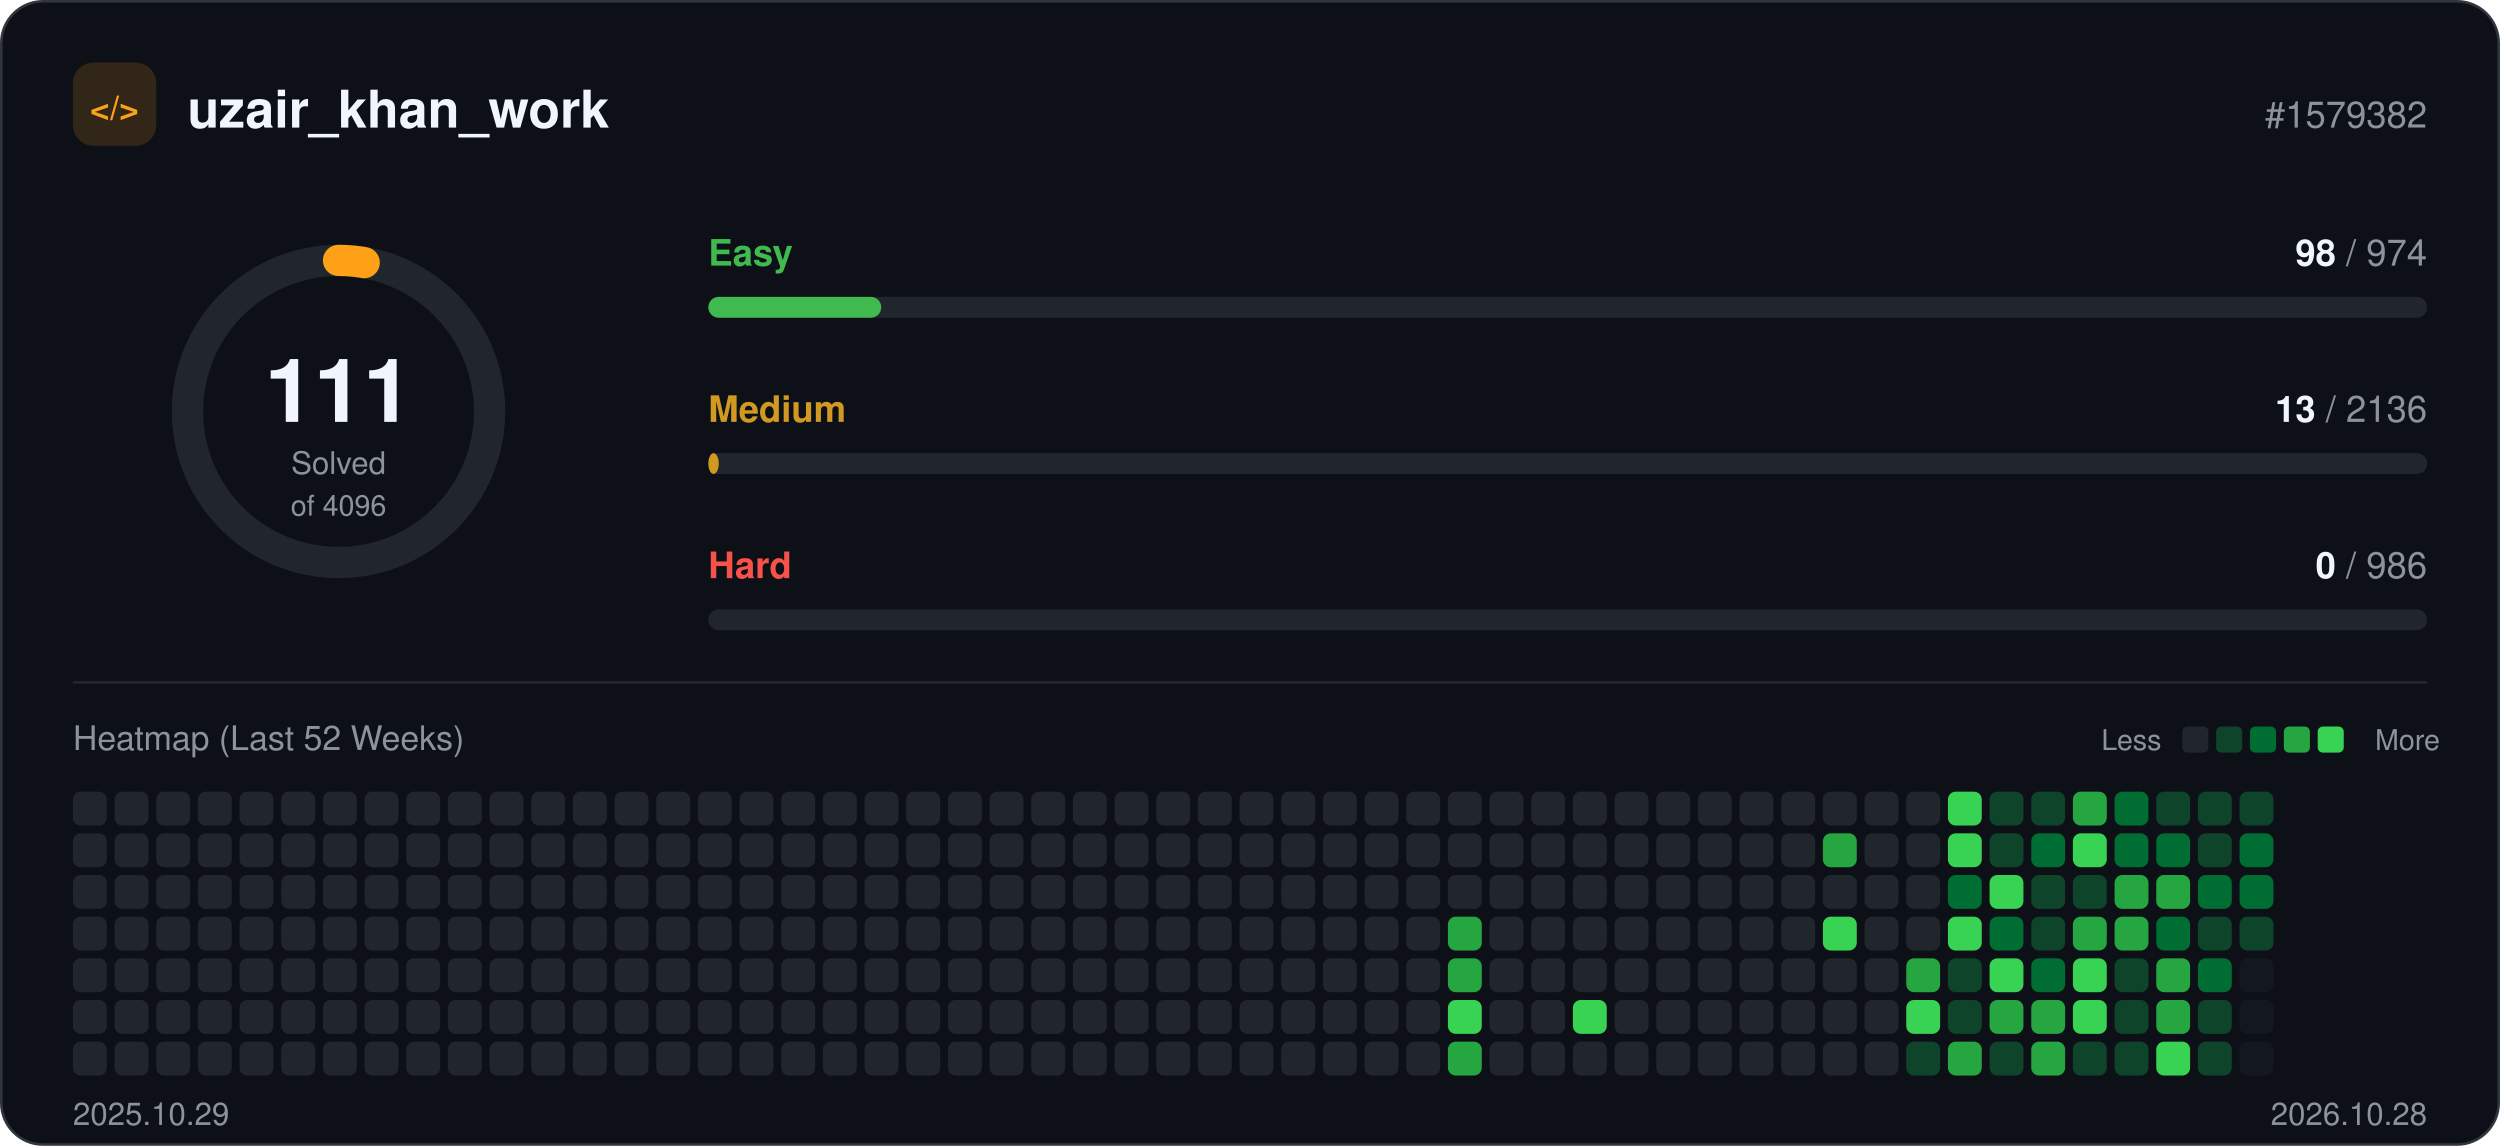
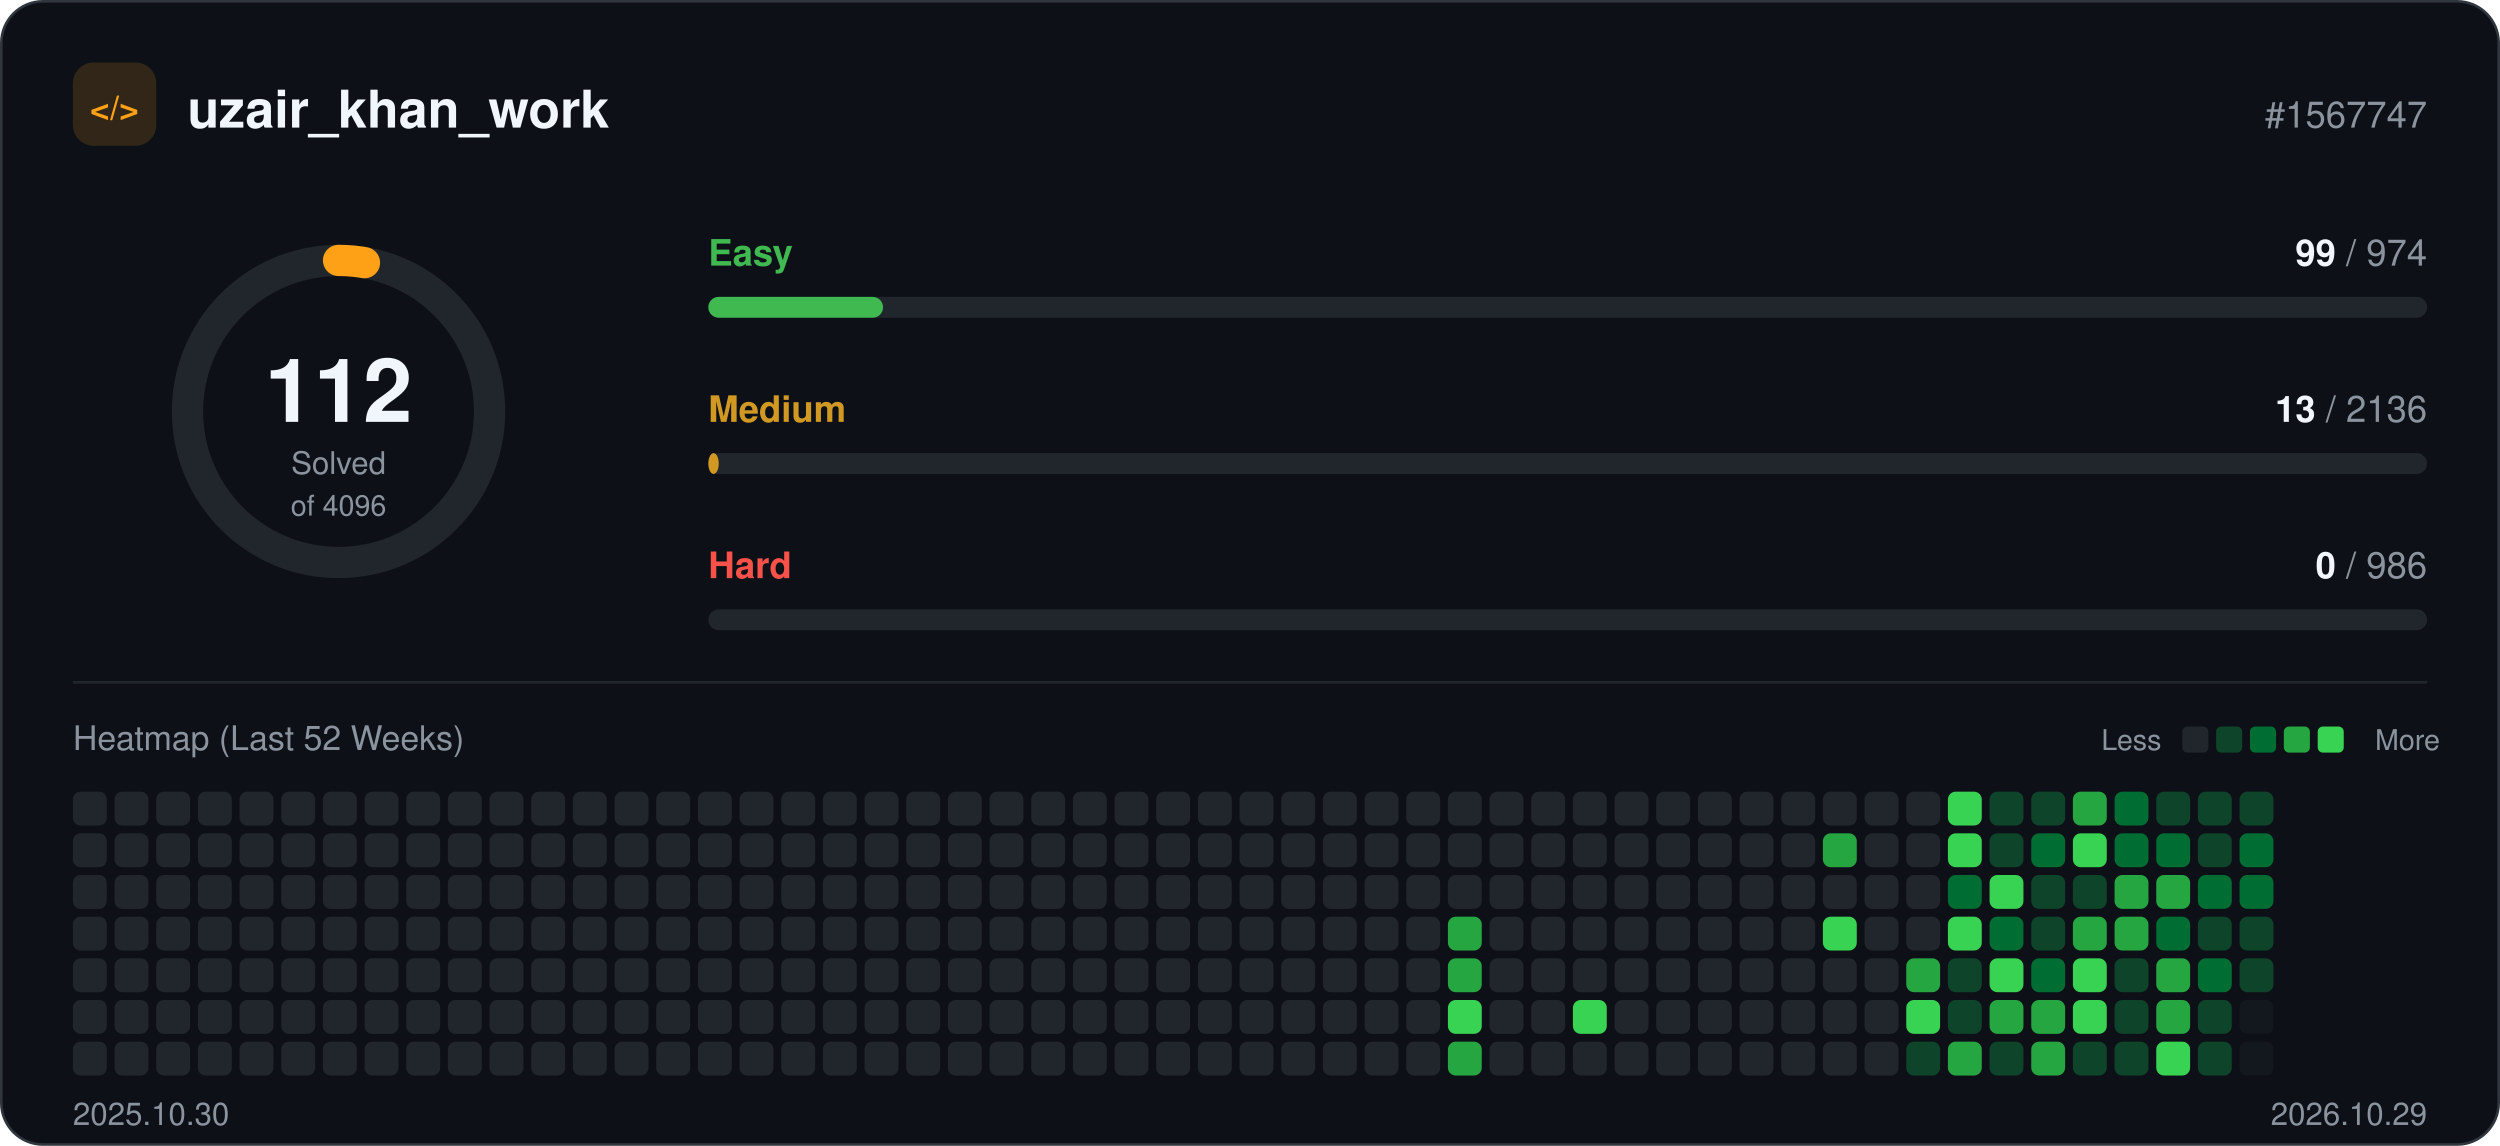
<svg xmlns="http://www.w3.org/2000/svg" width="960" height="440" viewBox="0 0 960 440" role="img">
  <rect x="0.5" y="0.5" width="959" height="439" rx="16" fill="#0d1117" stroke="#30363d" />
  <rect x="28" y="24" width="32" height="32" rx="8" fill="#ffa116" fill-opacity="0.15" />
  <text x="44" y="46" text-anchor="middle" font-family="-apple-system, BlinkMacSystemFont, 'Segoe UI', Helvetica, Arial, sans-serif" font-size="13" font-weight="700" fill="#ffa116">&lt;/&gt;</text>
  <text x="72" y="49" font-family="-apple-system, BlinkMacSystemFont, 'Segoe UI', Helvetica, Arial, sans-serif" font-size="20" font-weight="700" fill="#f0f6fc">uzair_khan_work</text>
-   <text x="932" y="49" text-anchor="end" font-family="-apple-system, BlinkMacSystemFont, 'Segoe UI', Helvetica, Arial, sans-serif" font-size="14" fill="#8b949e">#1579382</text>
+   <text x="932" y="49" text-anchor="end" font-family="-apple-system, BlinkMacSystemFont, 'Segoe UI', Helvetica, Arial, sans-serif" font-size="14" fill="#8b949e">#1567747</text>
  <circle cx="130" cy="158" r="58" fill="none" stroke="#21262d" stroke-width="12" />
-   <circle cx="130" cy="158" r="58" fill="none" stroke="#ffa116" stroke-width="12" stroke-linecap="round" stroke-dasharray="9.9 364.4" transform="rotate(-90 130 158)" />
-   <text x="130" y="162" text-anchor="middle" font-family="-apple-system, BlinkMacSystemFont, 'Segoe UI', Helvetica, Arial, sans-serif" font-size="34" font-weight="700" fill="#f0f6fc">111</text>
+   <circle cx="130" cy="158" r="58" fill="none" stroke="#ffa116" stroke-width="12" stroke-linecap="round" stroke-dasharray="10.0 364.4" transform="rotate(-90 130 158)" />
+   <text x="130" y="162" text-anchor="middle" font-family="-apple-system, BlinkMacSystemFont, 'Segoe UI', Helvetica, Arial, sans-serif" font-size="34" font-weight="700" fill="#f0f6fc">112</text>
  <text x="130" y="182" text-anchor="middle" font-family="-apple-system, BlinkMacSystemFont, 'Segoe UI', Helvetica, Arial, sans-serif" font-size="12" fill="#8b949e">Solved</text>
  <text x="130" y="198" text-anchor="middle" font-family="-apple-system, BlinkMacSystemFont, 'Segoe UI', Helvetica, Arial, sans-serif" font-size="11" fill="#8b949e">of 4096</text>
  <text x="272" y="102" font-family="-apple-system, BlinkMacSystemFont, 'Segoe UI', Helvetica, Arial, sans-serif" font-size="14" font-weight="600" fill="#3fb950">Easy</text>
  <text x="932" y="102" text-anchor="end" font-family="-apple-system, BlinkMacSystemFont, 'Segoe UI', Helvetica, Arial, sans-serif" font-size="14" fill="#8b949e">
-     <tspan font-weight="700" fill="#f0f6fc">98</tspan> / 974</text>
+     <tspan font-weight="700" fill="#f0f6fc">99</tspan> / 974</text>
  <rect x="272" y="114" width="660" height="8" rx="4" fill="#21262d" />
-   <rect x="272" y="114" width="66.4" height="8" rx="4" fill="#3fb950" />
+   <rect x="272" y="114" width="67.1" height="8" rx="4" fill="#3fb950" />
  <text x="272" y="162" font-family="-apple-system, BlinkMacSystemFont, 'Segoe UI', Helvetica, Arial, sans-serif" font-size="14" font-weight="600" fill="#d29922">Medium</text>
  <text x="932" y="162" text-anchor="end" font-family="-apple-system, BlinkMacSystemFont, 'Segoe UI', Helvetica, Arial, sans-serif" font-size="14" fill="#8b949e">
    <tspan font-weight="700" fill="#f0f6fc">13</tspan> / 2136</text>
  <rect x="272" y="174" width="660" height="8" rx="4" fill="#21262d" />
  <rect x="272" y="174" width="4.0" height="8" rx="4" fill="#d29922" />
  <text x="272" y="222" font-family="-apple-system, BlinkMacSystemFont, 'Segoe UI', Helvetica, Arial, sans-serif" font-size="14" font-weight="600" fill="#f85149">Hard</text>
  <text x="932" y="222" text-anchor="end" font-family="-apple-system, BlinkMacSystemFont, 'Segoe UI', Helvetica, Arial, sans-serif" font-size="14" fill="#8b949e">
    <tspan font-weight="700" fill="#f0f6fc">0</tspan> / 986</text>
  <rect x="272" y="234" width="660" height="8" rx="4" fill="#21262d" />
  <line x1="28" y1="262" x2="932" y2="262" stroke="#21262d" />
  <text x="28" y="288" font-family="-apple-system, BlinkMacSystemFont, 'Segoe UI', Helvetica, Arial, sans-serif" font-size="13" fill="#8b949e">Heatmap (Last 52 Weeks)</text>
  <text x="830" y="288" text-anchor="end" font-family="-apple-system, BlinkMacSystemFont, 'Segoe UI', Helvetica, Arial, sans-serif" font-size="11" fill="#8b949e">Less</text>
  <rect x="838" y="279" width="10" height="10" rx="2" fill="#21262d" />
  <rect x="851" y="279" width="10" height="10" rx="2" fill="#0e4429" />
  <rect x="864" y="279" width="10" height="10" rx="2" fill="#006d32" />
  <rect x="877" y="279" width="10" height="10" rx="2" fill="#26a641" />
  <rect x="890" y="279" width="10" height="10" rx="2" fill="#39d353" />
  <text x="912" y="288" font-family="-apple-system, BlinkMacSystemFont, 'Segoe UI', Helvetica, Arial, sans-serif" font-size="11" fill="#8b949e">More</text>
  <rect x="28" y="304" width="13" height="13" rx="3" fill="#21262d" />
  <rect x="28" y="320" width="13" height="13" rx="3" fill="#21262d" />
  <rect x="28" y="336" width="13" height="13" rx="3" fill="#21262d" />
  <rect x="28" y="352" width="13" height="13" rx="3" fill="#21262d" />
  <rect x="28" y="368" width="13" height="13" rx="3" fill="#21262d" />
  <rect x="28" y="384" width="13" height="13" rx="3" fill="#21262d" />
  <rect x="28" y="400" width="13" height="13" rx="3" fill="#21262d" />
  <rect x="44" y="304" width="13" height="13" rx="3" fill="#21262d" />
  <rect x="44" y="320" width="13" height="13" rx="3" fill="#21262d" />
  <rect x="44" y="336" width="13" height="13" rx="3" fill="#21262d" />
  <rect x="44" y="352" width="13" height="13" rx="3" fill="#21262d" />
  <rect x="44" y="368" width="13" height="13" rx="3" fill="#21262d" />
  <rect x="44" y="384" width="13" height="13" rx="3" fill="#21262d" />
  <rect x="44" y="400" width="13" height="13" rx="3" fill="#21262d" />
  <rect x="60" y="304" width="13" height="13" rx="3" fill="#21262d" />
  <rect x="60" y="320" width="13" height="13" rx="3" fill="#21262d" />
  <rect x="60" y="336" width="13" height="13" rx="3" fill="#21262d" />
  <rect x="60" y="352" width="13" height="13" rx="3" fill="#21262d" />
  <rect x="60" y="368" width="13" height="13" rx="3" fill="#21262d" />
  <rect x="60" y="384" width="13" height="13" rx="3" fill="#21262d" />
  <rect x="60" y="400" width="13" height="13" rx="3" fill="#21262d" />
  <rect x="76" y="304" width="13" height="13" rx="3" fill="#21262d" />
  <rect x="76" y="320" width="13" height="13" rx="3" fill="#21262d" />
  <rect x="76" y="336" width="13" height="13" rx="3" fill="#21262d" />
  <rect x="76" y="352" width="13" height="13" rx="3" fill="#21262d" />
  <rect x="76" y="368" width="13" height="13" rx="3" fill="#21262d" />
  <rect x="76" y="384" width="13" height="13" rx="3" fill="#21262d" />
  <rect x="76" y="400" width="13" height="13" rx="3" fill="#21262d" />
  <rect x="92" y="304" width="13" height="13" rx="3" fill="#21262d" />
  <rect x="92" y="320" width="13" height="13" rx="3" fill="#21262d" />
  <rect x="92" y="336" width="13" height="13" rx="3" fill="#21262d" />
  <rect x="92" y="352" width="13" height="13" rx="3" fill="#21262d" />
  <rect x="92" y="368" width="13" height="13" rx="3" fill="#21262d" />
  <rect x="92" y="384" width="13" height="13" rx="3" fill="#21262d" />
  <rect x="92" y="400" width="13" height="13" rx="3" fill="#21262d" />
  <rect x="108" y="304" width="13" height="13" rx="3" fill="#21262d" />
  <rect x="108" y="320" width="13" height="13" rx="3" fill="#21262d" />
  <rect x="108" y="336" width="13" height="13" rx="3" fill="#21262d" />
  <rect x="108" y="352" width="13" height="13" rx="3" fill="#21262d" />
  <rect x="108" y="368" width="13" height="13" rx="3" fill="#21262d" />
  <rect x="108" y="384" width="13" height="13" rx="3" fill="#21262d" />
  <rect x="108" y="400" width="13" height="13" rx="3" fill="#21262d" />
  <rect x="124" y="304" width="13" height="13" rx="3" fill="#21262d" />
  <rect x="124" y="320" width="13" height="13" rx="3" fill="#21262d" />
  <rect x="124" y="336" width="13" height="13" rx="3" fill="#21262d" />
  <rect x="124" y="352" width="13" height="13" rx="3" fill="#21262d" />
  <rect x="124" y="368" width="13" height="13" rx="3" fill="#21262d" />
  <rect x="124" y="384" width="13" height="13" rx="3" fill="#21262d" />
  <rect x="124" y="400" width="13" height="13" rx="3" fill="#21262d" />
  <rect x="140" y="304" width="13" height="13" rx="3" fill="#21262d" />
  <rect x="140" y="320" width="13" height="13" rx="3" fill="#21262d" />
  <rect x="140" y="336" width="13" height="13" rx="3" fill="#21262d" />
  <rect x="140" y="352" width="13" height="13" rx="3" fill="#21262d" />
  <rect x="140" y="368" width="13" height="13" rx="3" fill="#21262d" />
  <rect x="140" y="384" width="13" height="13" rx="3" fill="#21262d" />
  <rect x="140" y="400" width="13" height="13" rx="3" fill="#21262d" />
  <rect x="156" y="304" width="13" height="13" rx="3" fill="#21262d" />
  <rect x="156" y="320" width="13" height="13" rx="3" fill="#21262d" />
  <rect x="156" y="336" width="13" height="13" rx="3" fill="#21262d" />
  <rect x="156" y="352" width="13" height="13" rx="3" fill="#21262d" />
  <rect x="156" y="368" width="13" height="13" rx="3" fill="#21262d" />
  <rect x="156" y="384" width="13" height="13" rx="3" fill="#21262d" />
  <rect x="156" y="400" width="13" height="13" rx="3" fill="#21262d" />
  <rect x="172" y="304" width="13" height="13" rx="3" fill="#21262d" />
  <rect x="172" y="320" width="13" height="13" rx="3" fill="#21262d" />
  <rect x="172" y="336" width="13" height="13" rx="3" fill="#21262d" />
  <rect x="172" y="352" width="13" height="13" rx="3" fill="#21262d" />
  <rect x="172" y="368" width="13" height="13" rx="3" fill="#21262d" />
  <rect x="172" y="384" width="13" height="13" rx="3" fill="#21262d" />
  <rect x="172" y="400" width="13" height="13" rx="3" fill="#21262d" />
  <rect x="188" y="304" width="13" height="13" rx="3" fill="#21262d" />
  <rect x="188" y="320" width="13" height="13" rx="3" fill="#21262d" />
  <rect x="188" y="336" width="13" height="13" rx="3" fill="#21262d" />
  <rect x="188" y="352" width="13" height="13" rx="3" fill="#21262d" />
  <rect x="188" y="368" width="13" height="13" rx="3" fill="#21262d" />
  <rect x="188" y="384" width="13" height="13" rx="3" fill="#21262d" />
  <rect x="188" y="400" width="13" height="13" rx="3" fill="#21262d" />
  <rect x="204" y="304" width="13" height="13" rx="3" fill="#21262d" />
  <rect x="204" y="320" width="13" height="13" rx="3" fill="#21262d" />
  <rect x="204" y="336" width="13" height="13" rx="3" fill="#21262d" />
  <rect x="204" y="352" width="13" height="13" rx="3" fill="#21262d" />
  <rect x="204" y="368" width="13" height="13" rx="3" fill="#21262d" />
  <rect x="204" y="384" width="13" height="13" rx="3" fill="#21262d" />
  <rect x="204" y="400" width="13" height="13" rx="3" fill="#21262d" />
  <rect x="220" y="304" width="13" height="13" rx="3" fill="#21262d" />
  <rect x="220" y="320" width="13" height="13" rx="3" fill="#21262d" />
  <rect x="220" y="336" width="13" height="13" rx="3" fill="#21262d" />
  <rect x="220" y="352" width="13" height="13" rx="3" fill="#21262d" />
  <rect x="220" y="368" width="13" height="13" rx="3" fill="#21262d" />
  <rect x="220" y="384" width="13" height="13" rx="3" fill="#21262d" />
  <rect x="220" y="400" width="13" height="13" rx="3" fill="#21262d" />
  <rect x="236" y="304" width="13" height="13" rx="3" fill="#21262d" />
  <rect x="236" y="320" width="13" height="13" rx="3" fill="#21262d" />
  <rect x="236" y="336" width="13" height="13" rx="3" fill="#21262d" />
  <rect x="236" y="352" width="13" height="13" rx="3" fill="#21262d" />
  <rect x="236" y="368" width="13" height="13" rx="3" fill="#21262d" />
  <rect x="236" y="384" width="13" height="13" rx="3" fill="#21262d" />
  <rect x="236" y="400" width="13" height="13" rx="3" fill="#21262d" />
  <rect x="252" y="304" width="13" height="13" rx="3" fill="#21262d" />
  <rect x="252" y="320" width="13" height="13" rx="3" fill="#21262d" />
  <rect x="252" y="336" width="13" height="13" rx="3" fill="#21262d" />
  <rect x="252" y="352" width="13" height="13" rx="3" fill="#21262d" />
  <rect x="252" y="368" width="13" height="13" rx="3" fill="#21262d" />
  <rect x="252" y="384" width="13" height="13" rx="3" fill="#21262d" />
  <rect x="252" y="400" width="13" height="13" rx="3" fill="#21262d" />
  <rect x="268" y="304" width="13" height="13" rx="3" fill="#21262d" />
  <rect x="268" y="320" width="13" height="13" rx="3" fill="#21262d" />
  <rect x="268" y="336" width="13" height="13" rx="3" fill="#21262d" />
  <rect x="268" y="352" width="13" height="13" rx="3" fill="#21262d" />
  <rect x="268" y="368" width="13" height="13" rx="3" fill="#21262d" />
  <rect x="268" y="384" width="13" height="13" rx="3" fill="#21262d" />
  <rect x="268" y="400" width="13" height="13" rx="3" fill="#21262d" />
  <rect x="284" y="304" width="13" height="13" rx="3" fill="#21262d" />
  <rect x="284" y="320" width="13" height="13" rx="3" fill="#21262d" />
  <rect x="284" y="336" width="13" height="13" rx="3" fill="#21262d" />
  <rect x="284" y="352" width="13" height="13" rx="3" fill="#21262d" />
  <rect x="284" y="368" width="13" height="13" rx="3" fill="#21262d" />
  <rect x="284" y="384" width="13" height="13" rx="3" fill="#21262d" />
  <rect x="284" y="400" width="13" height="13" rx="3" fill="#21262d" />
  <rect x="300" y="304" width="13" height="13" rx="3" fill="#21262d" />
  <rect x="300" y="320" width="13" height="13" rx="3" fill="#21262d" />
  <rect x="300" y="336" width="13" height="13" rx="3" fill="#21262d" />
  <rect x="300" y="352" width="13" height="13" rx="3" fill="#21262d" />
  <rect x="300" y="368" width="13" height="13" rx="3" fill="#21262d" />
  <rect x="300" y="384" width="13" height="13" rx="3" fill="#21262d" />
  <rect x="300" y="400" width="13" height="13" rx="3" fill="#21262d" />
  <rect x="316" y="304" width="13" height="13" rx="3" fill="#21262d" />
  <rect x="316" y="320" width="13" height="13" rx="3" fill="#21262d" />
  <rect x="316" y="336" width="13" height="13" rx="3" fill="#21262d" />
  <rect x="316" y="352" width="13" height="13" rx="3" fill="#21262d" />
  <rect x="316" y="368" width="13" height="13" rx="3" fill="#21262d" />
  <rect x="316" y="384" width="13" height="13" rx="3" fill="#21262d" />
  <rect x="316" y="400" width="13" height="13" rx="3" fill="#21262d" />
  <rect x="332" y="304" width="13" height="13" rx="3" fill="#21262d" />
  <rect x="332" y="320" width="13" height="13" rx="3" fill="#21262d" />
  <rect x="332" y="336" width="13" height="13" rx="3" fill="#21262d" />
  <rect x="332" y="352" width="13" height="13" rx="3" fill="#21262d" />
  <rect x="332" y="368" width="13" height="13" rx="3" fill="#21262d" />
  <rect x="332" y="384" width="13" height="13" rx="3" fill="#21262d" />
  <rect x="332" y="400" width="13" height="13" rx="3" fill="#21262d" />
  <rect x="348" y="304" width="13" height="13" rx="3" fill="#21262d" />
  <rect x="348" y="320" width="13" height="13" rx="3" fill="#21262d" />
  <rect x="348" y="336" width="13" height="13" rx="3" fill="#21262d" />
  <rect x="348" y="352" width="13" height="13" rx="3" fill="#21262d" />
  <rect x="348" y="368" width="13" height="13" rx="3" fill="#21262d" />
  <rect x="348" y="384" width="13" height="13" rx="3" fill="#21262d" />
  <rect x="348" y="400" width="13" height="13" rx="3" fill="#21262d" />
  <rect x="364" y="304" width="13" height="13" rx="3" fill="#21262d" />
  <rect x="364" y="320" width="13" height="13" rx="3" fill="#21262d" />
  <rect x="364" y="336" width="13" height="13" rx="3" fill="#21262d" />
  <rect x="364" y="352" width="13" height="13" rx="3" fill="#21262d" />
  <rect x="364" y="368" width="13" height="13" rx="3" fill="#21262d" />
  <rect x="364" y="384" width="13" height="13" rx="3" fill="#21262d" />
  <rect x="364" y="400" width="13" height="13" rx="3" fill="#21262d" />
  <rect x="380" y="304" width="13" height="13" rx="3" fill="#21262d" />
  <rect x="380" y="320" width="13" height="13" rx="3" fill="#21262d" />
  <rect x="380" y="336" width="13" height="13" rx="3" fill="#21262d" />
  <rect x="380" y="352" width="13" height="13" rx="3" fill="#21262d" />
  <rect x="380" y="368" width="13" height="13" rx="3" fill="#21262d" />
  <rect x="380" y="384" width="13" height="13" rx="3" fill="#21262d" />
  <rect x="380" y="400" width="13" height="13" rx="3" fill="#21262d" />
  <rect x="396" y="304" width="13" height="13" rx="3" fill="#21262d" />
  <rect x="396" y="320" width="13" height="13" rx="3" fill="#21262d" />
  <rect x="396" y="336" width="13" height="13" rx="3" fill="#21262d" />
  <rect x="396" y="352" width="13" height="13" rx="3" fill="#21262d" />
  <rect x="396" y="368" width="13" height="13" rx="3" fill="#21262d" />
  <rect x="396" y="384" width="13" height="13" rx="3" fill="#21262d" />
  <rect x="396" y="400" width="13" height="13" rx="3" fill="#21262d" />
  <rect x="412" y="304" width="13" height="13" rx="3" fill="#21262d" />
  <rect x="412" y="320" width="13" height="13" rx="3" fill="#21262d" />
  <rect x="412" y="336" width="13" height="13" rx="3" fill="#21262d" />
  <rect x="412" y="352" width="13" height="13" rx="3" fill="#21262d" />
  <rect x="412" y="368" width="13" height="13" rx="3" fill="#21262d" />
  <rect x="412" y="384" width="13" height="13" rx="3" fill="#21262d" />
  <rect x="412" y="400" width="13" height="13" rx="3" fill="#21262d" />
  <rect x="428" y="304" width="13" height="13" rx="3" fill="#21262d" />
  <rect x="428" y="320" width="13" height="13" rx="3" fill="#21262d" />
  <rect x="428" y="336" width="13" height="13" rx="3" fill="#21262d" />
  <rect x="428" y="352" width="13" height="13" rx="3" fill="#21262d" />
  <rect x="428" y="368" width="13" height="13" rx="3" fill="#21262d" />
  <rect x="428" y="384" width="13" height="13" rx="3" fill="#21262d" />
  <rect x="428" y="400" width="13" height="13" rx="3" fill="#21262d" />
  <rect x="444" y="304" width="13" height="13" rx="3" fill="#21262d" />
  <rect x="444" y="320" width="13" height="13" rx="3" fill="#21262d" />
  <rect x="444" y="336" width="13" height="13" rx="3" fill="#21262d" />
  <rect x="444" y="352" width="13" height="13" rx="3" fill="#21262d" />
  <rect x="444" y="368" width="13" height="13" rx="3" fill="#21262d" />
  <rect x="444" y="384" width="13" height="13" rx="3" fill="#21262d" />
  <rect x="444" y="400" width="13" height="13" rx="3" fill="#21262d" />
  <rect x="460" y="304" width="13" height="13" rx="3" fill="#21262d" />
  <rect x="460" y="320" width="13" height="13" rx="3" fill="#21262d" />
  <rect x="460" y="336" width="13" height="13" rx="3" fill="#21262d" />
  <rect x="460" y="352" width="13" height="13" rx="3" fill="#21262d" />
  <rect x="460" y="368" width="13" height="13" rx="3" fill="#21262d" />
  <rect x="460" y="384" width="13" height="13" rx="3" fill="#21262d" />
  <rect x="460" y="400" width="13" height="13" rx="3" fill="#21262d" />
  <rect x="476" y="304" width="13" height="13" rx="3" fill="#21262d" />
  <rect x="476" y="320" width="13" height="13" rx="3" fill="#21262d" />
  <rect x="476" y="336" width="13" height="13" rx="3" fill="#21262d" />
  <rect x="476" y="352" width="13" height="13" rx="3" fill="#21262d" />
  <rect x="476" y="368" width="13" height="13" rx="3" fill="#21262d" />
  <rect x="476" y="384" width="13" height="13" rx="3" fill="#21262d" />
  <rect x="476" y="400" width="13" height="13" rx="3" fill="#21262d" />
  <rect x="492" y="304" width="13" height="13" rx="3" fill="#21262d" />
  <rect x="492" y="320" width="13" height="13" rx="3" fill="#21262d" />
  <rect x="492" y="336" width="13" height="13" rx="3" fill="#21262d" />
  <rect x="492" y="352" width="13" height="13" rx="3" fill="#21262d" />
  <rect x="492" y="368" width="13" height="13" rx="3" fill="#21262d" />
  <rect x="492" y="384" width="13" height="13" rx="3" fill="#21262d" />
  <rect x="492" y="400" width="13" height="13" rx="3" fill="#21262d" />
  <rect x="508" y="304" width="13" height="13" rx="3" fill="#21262d" />
  <rect x="508" y="320" width="13" height="13" rx="3" fill="#21262d" />
  <rect x="508" y="336" width="13" height="13" rx="3" fill="#21262d" />
  <rect x="508" y="352" width="13" height="13" rx="3" fill="#21262d" />
  <rect x="508" y="368" width="13" height="13" rx="3" fill="#21262d" />
  <rect x="508" y="384" width="13" height="13" rx="3" fill="#21262d" />
  <rect x="508" y="400" width="13" height="13" rx="3" fill="#21262d" />
  <rect x="524" y="304" width="13" height="13" rx="3" fill="#21262d" />
  <rect x="524" y="320" width="13" height="13" rx="3" fill="#21262d" />
  <rect x="524" y="336" width="13" height="13" rx="3" fill="#21262d" />
  <rect x="524" y="352" width="13" height="13" rx="3" fill="#21262d" />
  <rect x="524" y="368" width="13" height="13" rx="3" fill="#21262d" />
  <rect x="524" y="384" width="13" height="13" rx="3" fill="#21262d" />
  <rect x="524" y="400" width="13" height="13" rx="3" fill="#21262d" />
  <rect x="540" y="304" width="13" height="13" rx="3" fill="#21262d" />
  <rect x="540" y="320" width="13" height="13" rx="3" fill="#21262d" />
  <rect x="540" y="336" width="13" height="13" rx="3" fill="#21262d" />
  <rect x="540" y="352" width="13" height="13" rx="3" fill="#21262d" />
  <rect x="540" y="368" width="13" height="13" rx="3" fill="#21262d" />
  <rect x="540" y="384" width="13" height="13" rx="3" fill="#21262d" />
  <rect x="540" y="400" width="13" height="13" rx="3" fill="#21262d" />
  <rect x="556" y="304" width="13" height="13" rx="3" fill="#21262d" />
  <rect x="556" y="320" width="13" height="13" rx="3" fill="#21262d" />
  <rect x="556" y="336" width="13" height="13" rx="3" fill="#21262d" />
  <rect x="556" y="352" width="13" height="13" rx="3" fill="#26a641" />
  <rect x="556" y="368" width="13" height="13" rx="3" fill="#26a641" />
  <rect x="556" y="384" width="13" height="13" rx="3" fill="#39d353" />
  <rect x="556" y="400" width="13" height="13" rx="3" fill="#26a641" />
  <rect x="572" y="304" width="13" height="13" rx="3" fill="#21262d" />
  <rect x="572" y="320" width="13" height="13" rx="3" fill="#21262d" />
  <rect x="572" y="336" width="13" height="13" rx="3" fill="#21262d" />
  <rect x="572" y="352" width="13" height="13" rx="3" fill="#21262d" />
  <rect x="572" y="368" width="13" height="13" rx="3" fill="#21262d" />
  <rect x="572" y="384" width="13" height="13" rx="3" fill="#21262d" />
  <rect x="572" y="400" width="13" height="13" rx="3" fill="#21262d" />
  <rect x="588" y="304" width="13" height="13" rx="3" fill="#21262d" />
  <rect x="588" y="320" width="13" height="13" rx="3" fill="#21262d" />
  <rect x="588" y="336" width="13" height="13" rx="3" fill="#21262d" />
  <rect x="588" y="352" width="13" height="13" rx="3" fill="#21262d" />
  <rect x="588" y="368" width="13" height="13" rx="3" fill="#21262d" />
  <rect x="588" y="384" width="13" height="13" rx="3" fill="#21262d" />
  <rect x="588" y="400" width="13" height="13" rx="3" fill="#21262d" />
  <rect x="604" y="304" width="13" height="13" rx="3" fill="#21262d" />
  <rect x="604" y="320" width="13" height="13" rx="3" fill="#21262d" />
  <rect x="604" y="336" width="13" height="13" rx="3" fill="#21262d" />
  <rect x="604" y="352" width="13" height="13" rx="3" fill="#21262d" />
  <rect x="604" y="368" width="13" height="13" rx="3" fill="#21262d" />
  <rect x="604" y="384" width="13" height="13" rx="3" fill="#39d353" />
  <rect x="604" y="400" width="13" height="13" rx="3" fill="#21262d" />
  <rect x="620" y="304" width="13" height="13" rx="3" fill="#21262d" />
  <rect x="620" y="320" width="13" height="13" rx="3" fill="#21262d" />
  <rect x="620" y="336" width="13" height="13" rx="3" fill="#21262d" />
  <rect x="620" y="352" width="13" height="13" rx="3" fill="#21262d" />
  <rect x="620" y="368" width="13" height="13" rx="3" fill="#21262d" />
  <rect x="620" y="384" width="13" height="13" rx="3" fill="#21262d" />
  <rect x="620" y="400" width="13" height="13" rx="3" fill="#21262d" />
  <rect x="636" y="304" width="13" height="13" rx="3" fill="#21262d" />
  <rect x="636" y="320" width="13" height="13" rx="3" fill="#21262d" />
  <rect x="636" y="336" width="13" height="13" rx="3" fill="#21262d" />
  <rect x="636" y="352" width="13" height="13" rx="3" fill="#21262d" />
  <rect x="636" y="368" width="13" height="13" rx="3" fill="#21262d" />
  <rect x="636" y="384" width="13" height="13" rx="3" fill="#21262d" />
  <rect x="636" y="400" width="13" height="13" rx="3" fill="#21262d" />
  <rect x="652" y="304" width="13" height="13" rx="3" fill="#21262d" />
  <rect x="652" y="320" width="13" height="13" rx="3" fill="#21262d" />
  <rect x="652" y="336" width="13" height="13" rx="3" fill="#21262d" />
  <rect x="652" y="352" width="13" height="13" rx="3" fill="#21262d" />
  <rect x="652" y="368" width="13" height="13" rx="3" fill="#21262d" />
  <rect x="652" y="384" width="13" height="13" rx="3" fill="#21262d" />
  <rect x="652" y="400" width="13" height="13" rx="3" fill="#21262d" />
  <rect x="668" y="304" width="13" height="13" rx="3" fill="#21262d" />
  <rect x="668" y="320" width="13" height="13" rx="3" fill="#21262d" />
  <rect x="668" y="336" width="13" height="13" rx="3" fill="#21262d" />
  <rect x="668" y="352" width="13" height="13" rx="3" fill="#21262d" />
  <rect x="668" y="368" width="13" height="13" rx="3" fill="#21262d" />
  <rect x="668" y="384" width="13" height="13" rx="3" fill="#21262d" />
  <rect x="668" y="400" width="13" height="13" rx="3" fill="#21262d" />
  <rect x="684" y="304" width="13" height="13" rx="3" fill="#21262d" />
  <rect x="684" y="320" width="13" height="13" rx="3" fill="#21262d" />
  <rect x="684" y="336" width="13" height="13" rx="3" fill="#21262d" />
  <rect x="684" y="352" width="13" height="13" rx="3" fill="#21262d" />
  <rect x="684" y="368" width="13" height="13" rx="3" fill="#21262d" />
  <rect x="684" y="384" width="13" height="13" rx="3" fill="#21262d" />
  <rect x="684" y="400" width="13" height="13" rx="3" fill="#21262d" />
  <rect x="700" y="304" width="13" height="13" rx="3" fill="#21262d" />
  <rect x="700" y="320" width="13" height="13" rx="3" fill="#26a641" />
  <rect x="700" y="336" width="13" height="13" rx="3" fill="#21262d" />
  <rect x="700" y="352" width="13" height="13" rx="3" fill="#39d353" />
  <rect x="700" y="368" width="13" height="13" rx="3" fill="#21262d" />
  <rect x="700" y="384" width="13" height="13" rx="3" fill="#21262d" />
  <rect x="700" y="400" width="13" height="13" rx="3" fill="#21262d" />
  <rect x="716" y="304" width="13" height="13" rx="3" fill="#21262d" />
  <rect x="716" y="320" width="13" height="13" rx="3" fill="#21262d" />
  <rect x="716" y="336" width="13" height="13" rx="3" fill="#21262d" />
  <rect x="716" y="352" width="13" height="13" rx="3" fill="#21262d" />
  <rect x="716" y="368" width="13" height="13" rx="3" fill="#21262d" />
  <rect x="716" y="384" width="13" height="13" rx="3" fill="#21262d" />
  <rect x="716" y="400" width="13" height="13" rx="3" fill="#21262d" />
  <rect x="732" y="304" width="13" height="13" rx="3" fill="#21262d" />
  <rect x="732" y="320" width="13" height="13" rx="3" fill="#21262d" />
  <rect x="732" y="336" width="13" height="13" rx="3" fill="#21262d" />
  <rect x="732" y="352" width="13" height="13" rx="3" fill="#21262d" />
  <rect x="732" y="368" width="13" height="13" rx="3" fill="#26a641" />
  <rect x="732" y="384" width="13" height="13" rx="3" fill="#39d353" />
  <rect x="732" y="400" width="13" height="13" rx="3" fill="#0e4429" />
  <rect x="748" y="304" width="13" height="13" rx="3" fill="#39d353" />
  <rect x="748" y="320" width="13" height="13" rx="3" fill="#39d353" />
  <rect x="748" y="336" width="13" height="13" rx="3" fill="#006d32" />
  <rect x="748" y="352" width="13" height="13" rx="3" fill="#39d353" />
  <rect x="748" y="368" width="13" height="13" rx="3" fill="#0e4429" />
  <rect x="748" y="384" width="13" height="13" rx="3" fill="#0e4429" />
  <rect x="748" y="400" width="13" height="13" rx="3" fill="#26a641" />
  <rect x="764" y="304" width="13" height="13" rx="3" fill="#0e4429" />
  <rect x="764" y="320" width="13" height="13" rx="3" fill="#0e4429" />
  <rect x="764" y="336" width="13" height="13" rx="3" fill="#39d353" />
  <rect x="764" y="352" width="13" height="13" rx="3" fill="#006d32" />
  <rect x="764" y="368" width="13" height="13" rx="3" fill="#39d353" />
  <rect x="764" y="384" width="13" height="13" rx="3" fill="#26a641" />
  <rect x="764" y="400" width="13" height="13" rx="3" fill="#0e4429" />
  <rect x="780" y="304" width="13" height="13" rx="3" fill="#0e4429" />
  <rect x="780" y="320" width="13" height="13" rx="3" fill="#006d32" />
  <rect x="780" y="336" width="13" height="13" rx="3" fill="#0e4429" />
  <rect x="780" y="352" width="13" height="13" rx="3" fill="#0e4429" />
  <rect x="780" y="368" width="13" height="13" rx="3" fill="#006d32" />
  <rect x="780" y="384" width="13" height="13" rx="3" fill="#26a641" />
  <rect x="780" y="400" width="13" height="13" rx="3" fill="#26a641" />
  <rect x="796" y="304" width="13" height="13" rx="3" fill="#26a641" />
  <rect x="796" y="320" width="13" height="13" rx="3" fill="#39d353" />
  <rect x="796" y="336" width="13" height="13" rx="3" fill="#0e4429" />
  <rect x="796" y="352" width="13" height="13" rx="3" fill="#26a641" />
  <rect x="796" y="368" width="13" height="13" rx="3" fill="#39d353" />
  <rect x="796" y="384" width="13" height="13" rx="3" fill="#39d353" />
  <rect x="796" y="400" width="13" height="13" rx="3" fill="#0e4429" />
  <rect x="812" y="304" width="13" height="13" rx="3" fill="#006d32" />
  <rect x="812" y="320" width="13" height="13" rx="3" fill="#006d32" />
  <rect x="812" y="336" width="13" height="13" rx="3" fill="#26a641" />
  <rect x="812" y="352" width="13" height="13" rx="3" fill="#26a641" />
  <rect x="812" y="368" width="13" height="13" rx="3" fill="#0e4429" />
  <rect x="812" y="384" width="13" height="13" rx="3" fill="#0e4429" />
  <rect x="812" y="400" width="13" height="13" rx="3" fill="#0e4429" />
  <rect x="828" y="304" width="13" height="13" rx="3" fill="#0e4429" />
  <rect x="828" y="320" width="13" height="13" rx="3" fill="#006d32" />
  <rect x="828" y="336" width="13" height="13" rx="3" fill="#26a641" />
  <rect x="828" y="352" width="13" height="13" rx="3" fill="#006d32" />
  <rect x="828" y="368" width="13" height="13" rx="3" fill="#26a641" />
  <rect x="828" y="384" width="13" height="13" rx="3" fill="#26a641" />
  <rect x="828" y="400" width="13" height="13" rx="3" fill="#39d353" />
  <rect x="844" y="304" width="13" height="13" rx="3" fill="#0e4429" />
  <rect x="844" y="320" width="13" height="13" rx="3" fill="#0e4429" />
  <rect x="844" y="336" width="13" height="13" rx="3" fill="#006d32" />
  <rect x="844" y="352" width="13" height="13" rx="3" fill="#0e4429" />
  <rect x="844" y="368" width="13" height="13" rx="3" fill="#006d32" />
  <rect x="844" y="384" width="13" height="13" rx="3" fill="#0e4429" />
  <rect x="844" y="400" width="13" height="13" rx="3" fill="#0e4429" />
  <rect x="860" y="304" width="13" height="13" rx="3" fill="#0e4429" />
  <rect x="860" y="320" width="13" height="13" rx="3" fill="#006d32" />
  <rect x="860" y="336" width="13" height="13" rx="3" fill="#006d32" />
  <rect x="860" y="352" width="13" height="13" rx="3" fill="#0e4429" />
-   <rect x="860" y="368" width="13" height="13" rx="3" fill="#21262d" fill-opacity="0.35" />
+   <rect x="860" y="368" width="13" height="13" rx="3" fill="#0e4429" />
  <rect x="860" y="384" width="13" height="13" rx="3" fill="#21262d" fill-opacity="0.35" />
  <rect x="860" y="400" width="13" height="13" rx="3" fill="#21262d" fill-opacity="0.35" />
-   <text x="28" y="432" font-family="-apple-system, BlinkMacSystemFont, 'Segoe UI', Helvetica, Arial, sans-serif" font-size="12" fill="#8b949e">2025.10.29</text>
-   <text x="932" y="432" text-anchor="end" font-family="-apple-system, BlinkMacSystemFont, 'Segoe UI', Helvetica, Arial, sans-serif" font-size="12" fill="#8b949e">2026.10.28</text>
+   <text x="28" y="432" font-family="-apple-system, BlinkMacSystemFont, 'Segoe UI', Helvetica, Arial, sans-serif" font-size="12" fill="#8b949e">2025.10.30</text>
+   <text x="932" y="432" text-anchor="end" font-family="-apple-system, BlinkMacSystemFont, 'Segoe UI', Helvetica, Arial, sans-serif" font-size="12" fill="#8b949e">2026.10.29</text>
</svg>
